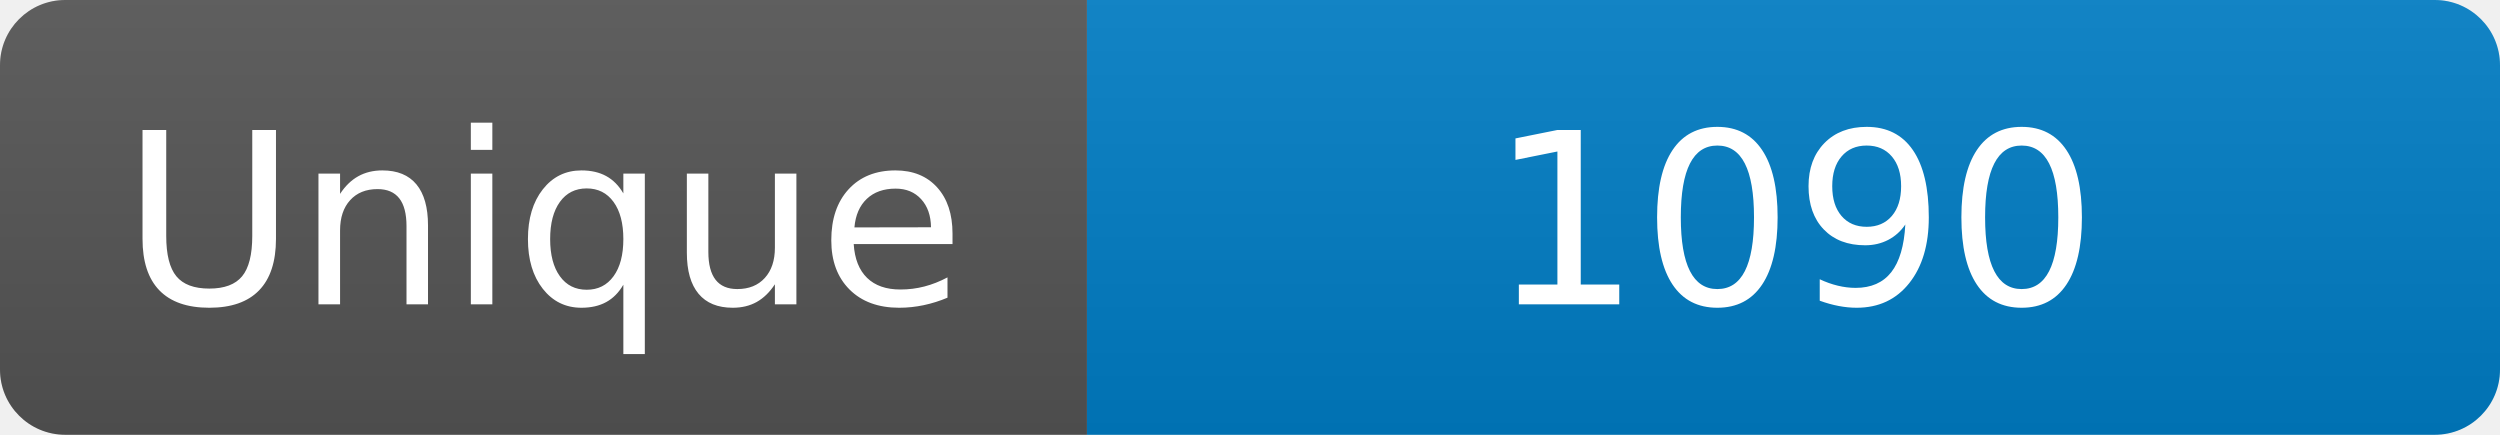
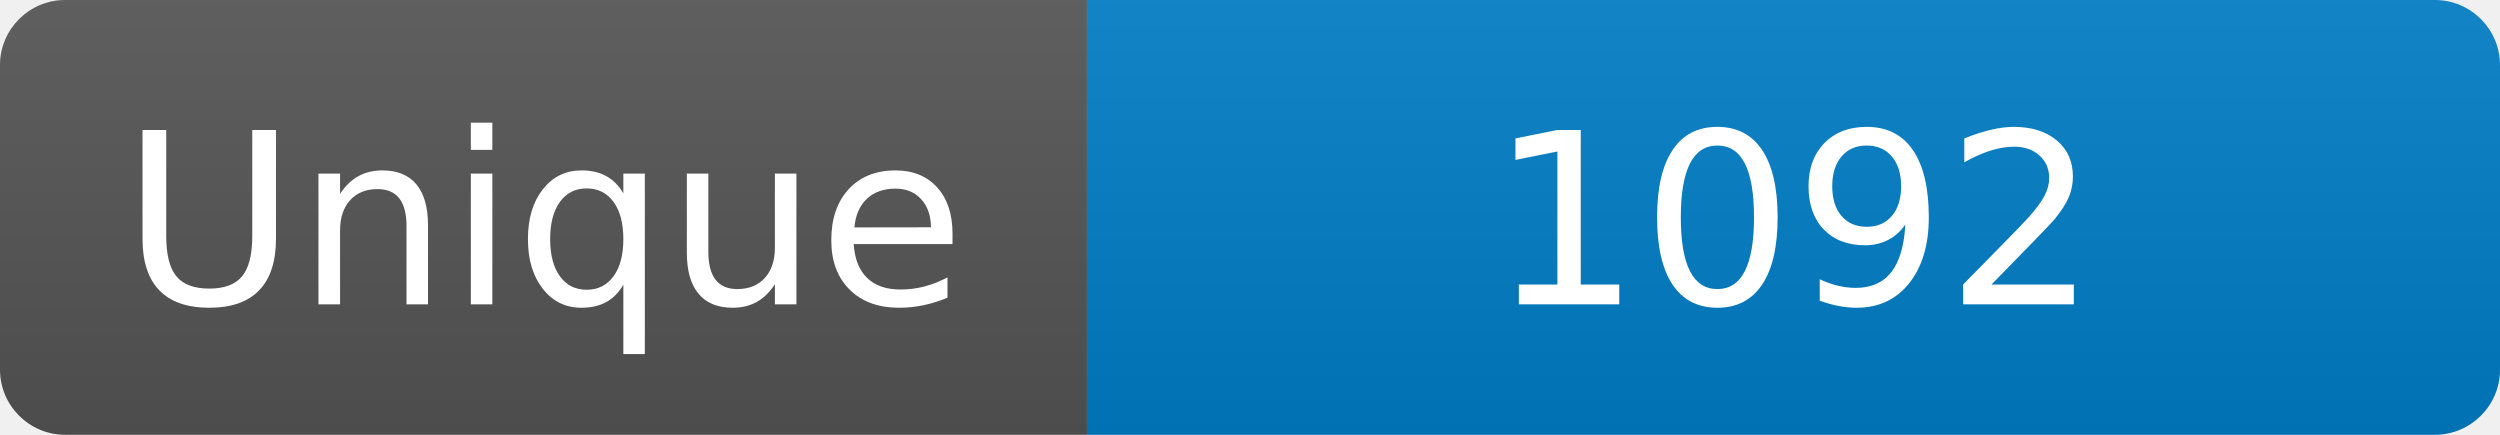
<svg xmlns="http://www.w3.org/2000/svg" width="115" height="20" role="img" aria-label="Maintained?: yes">
  <linearGradient id="s" x2="0" y2="100%">
    <stop offset="0" stop-color="#bbb" stop-opacity=".1" />
    <stop offset="1" stop-opacity=".1" />
  </linearGradient>
  <clipPath id="r">
    <rect width="115" height="20" rx="3" fill="#fff" />
  </clipPath>
  <g clip-path="url(#r)">
    <rect width="50" height="20" fill="#555" />
    <rect x="50" width="160" height="20" fill="#007ec6" />
    <rect width="115" height="20" fill="url(#s)" />
  </g>
  <g fill="#fff" text-anchor="middle" font-family="Verdana,Geneva,DejaVu Sans,sans-serif" font-size="110">
    <text x="250" y="140" transform="scale(.1)" fill="#fff">Unique</text>
-     <text x="825" y="140" transform="scale(.1)" fill="#fff">1090</text>
+     <text x="825" y="140" transform="scale(.1)" fill="#fff">1092</text>
  </g>
</svg>
